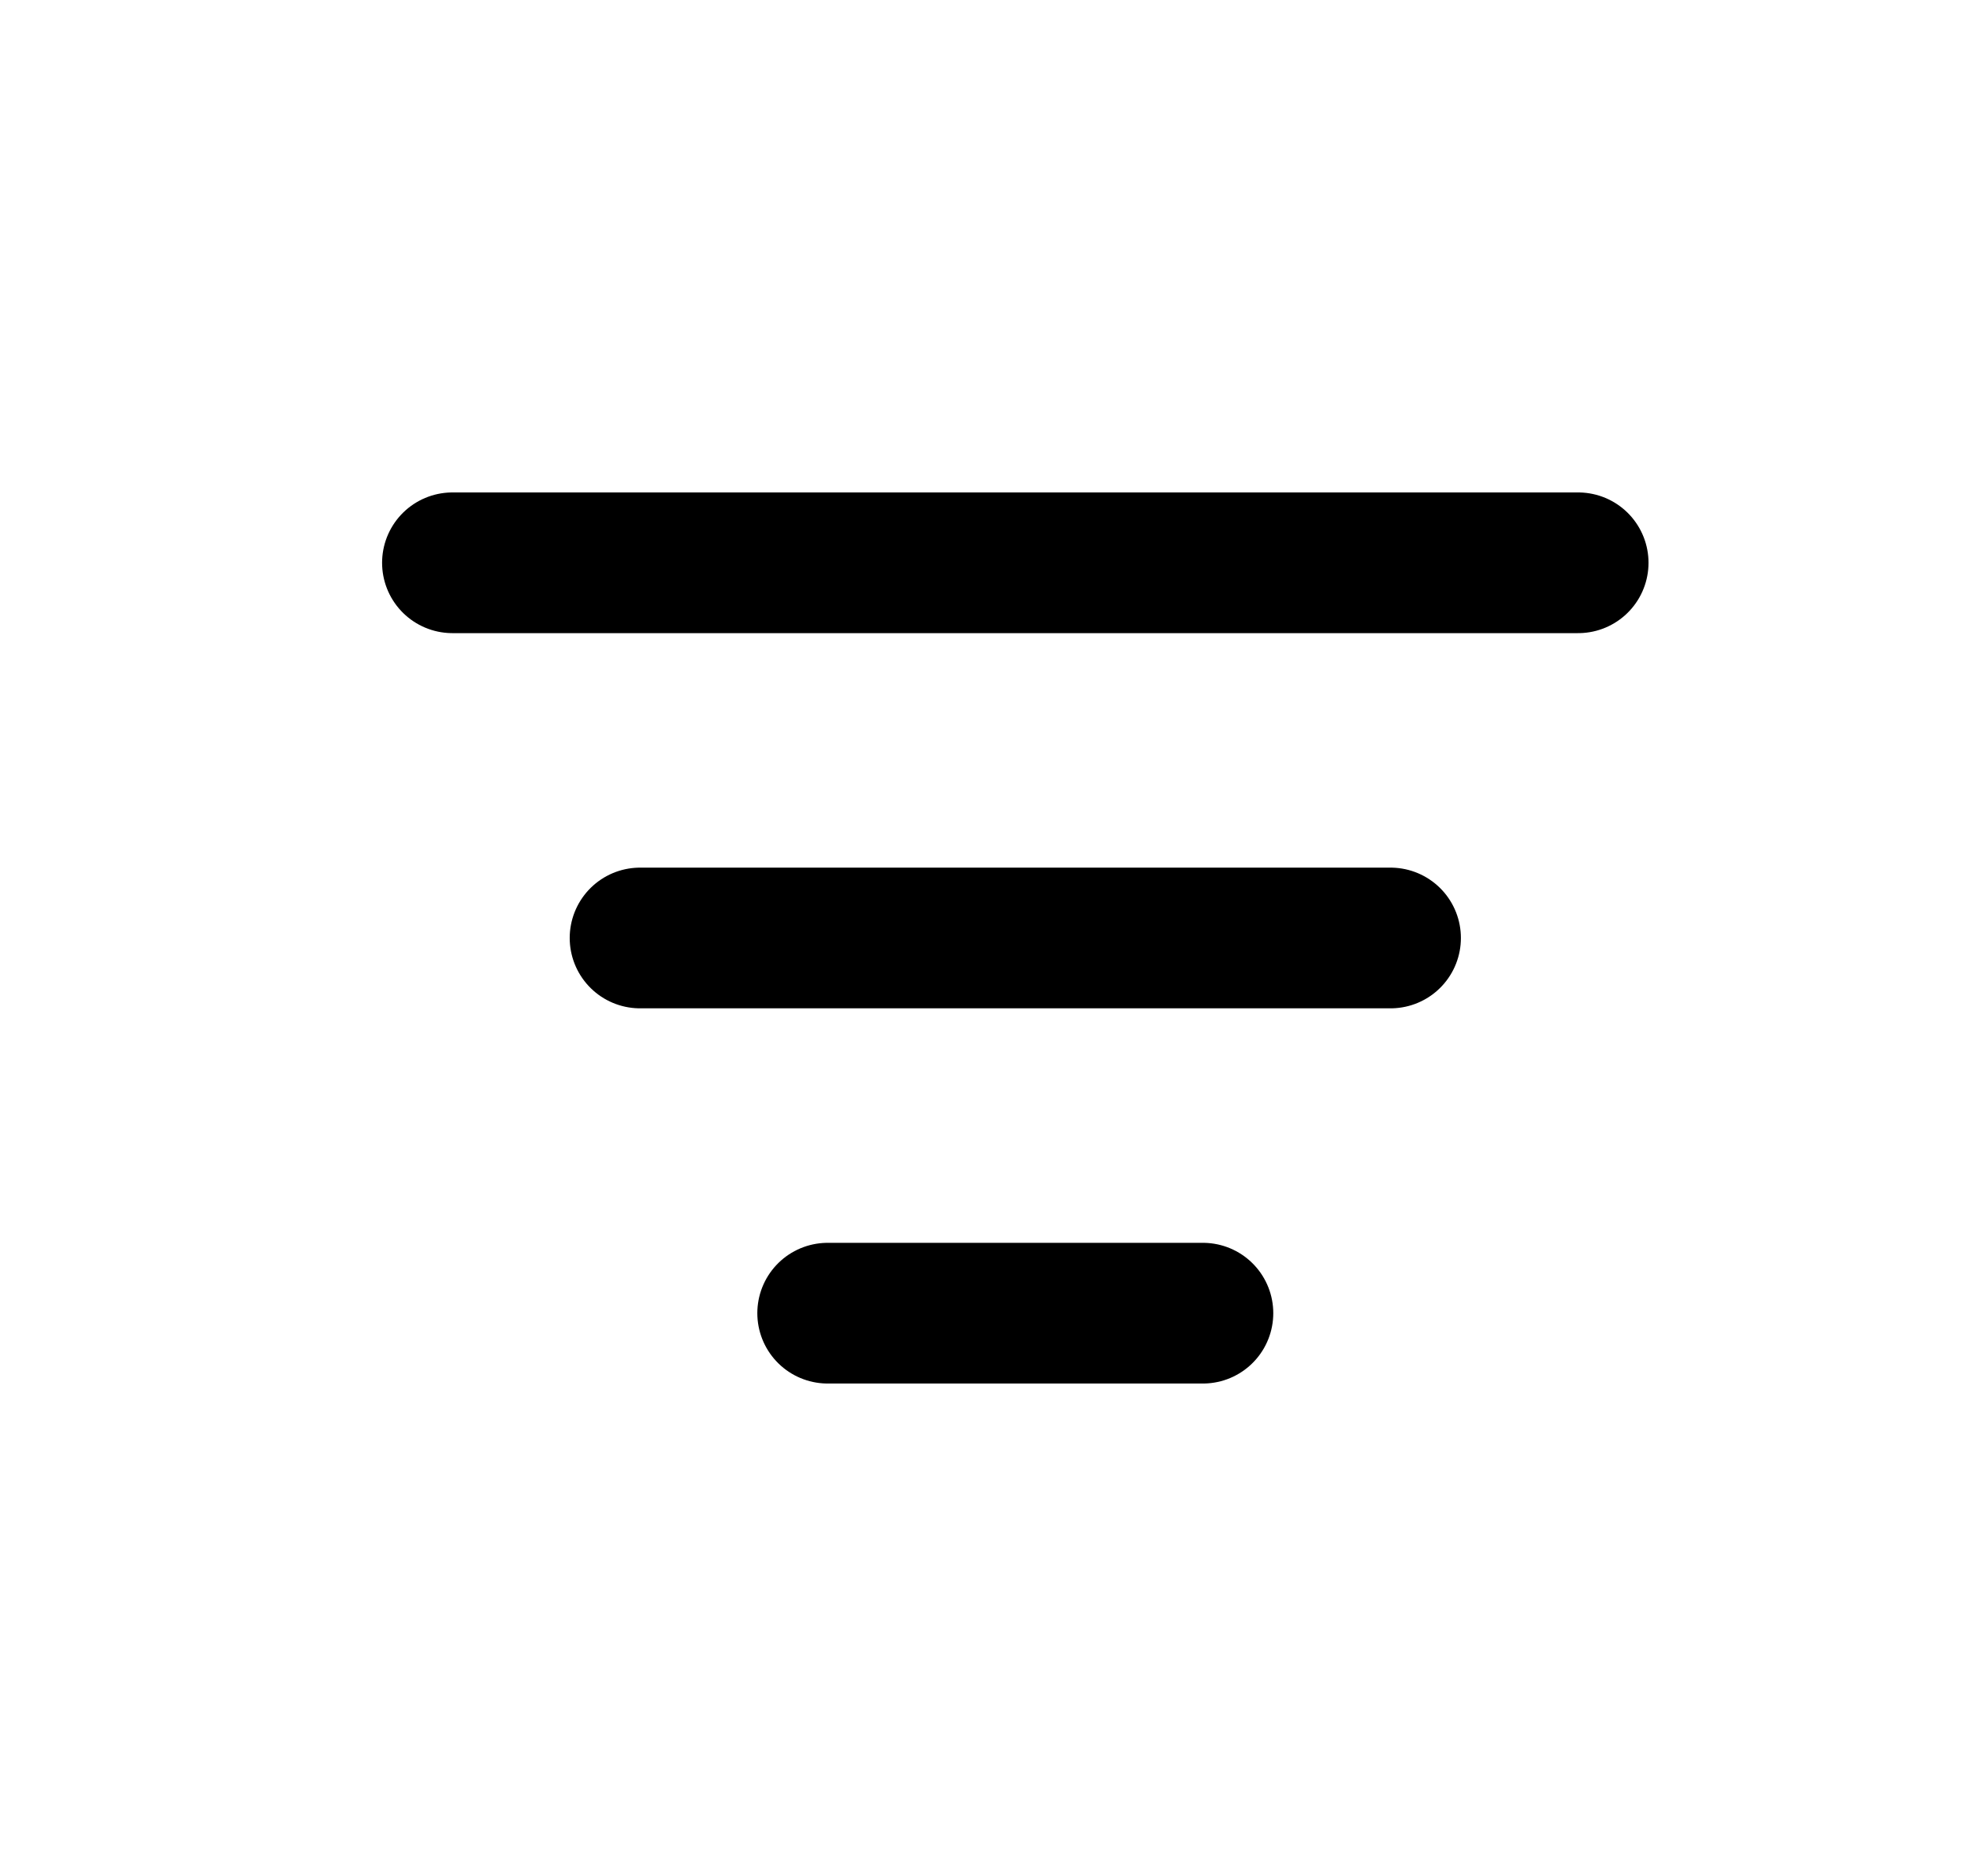
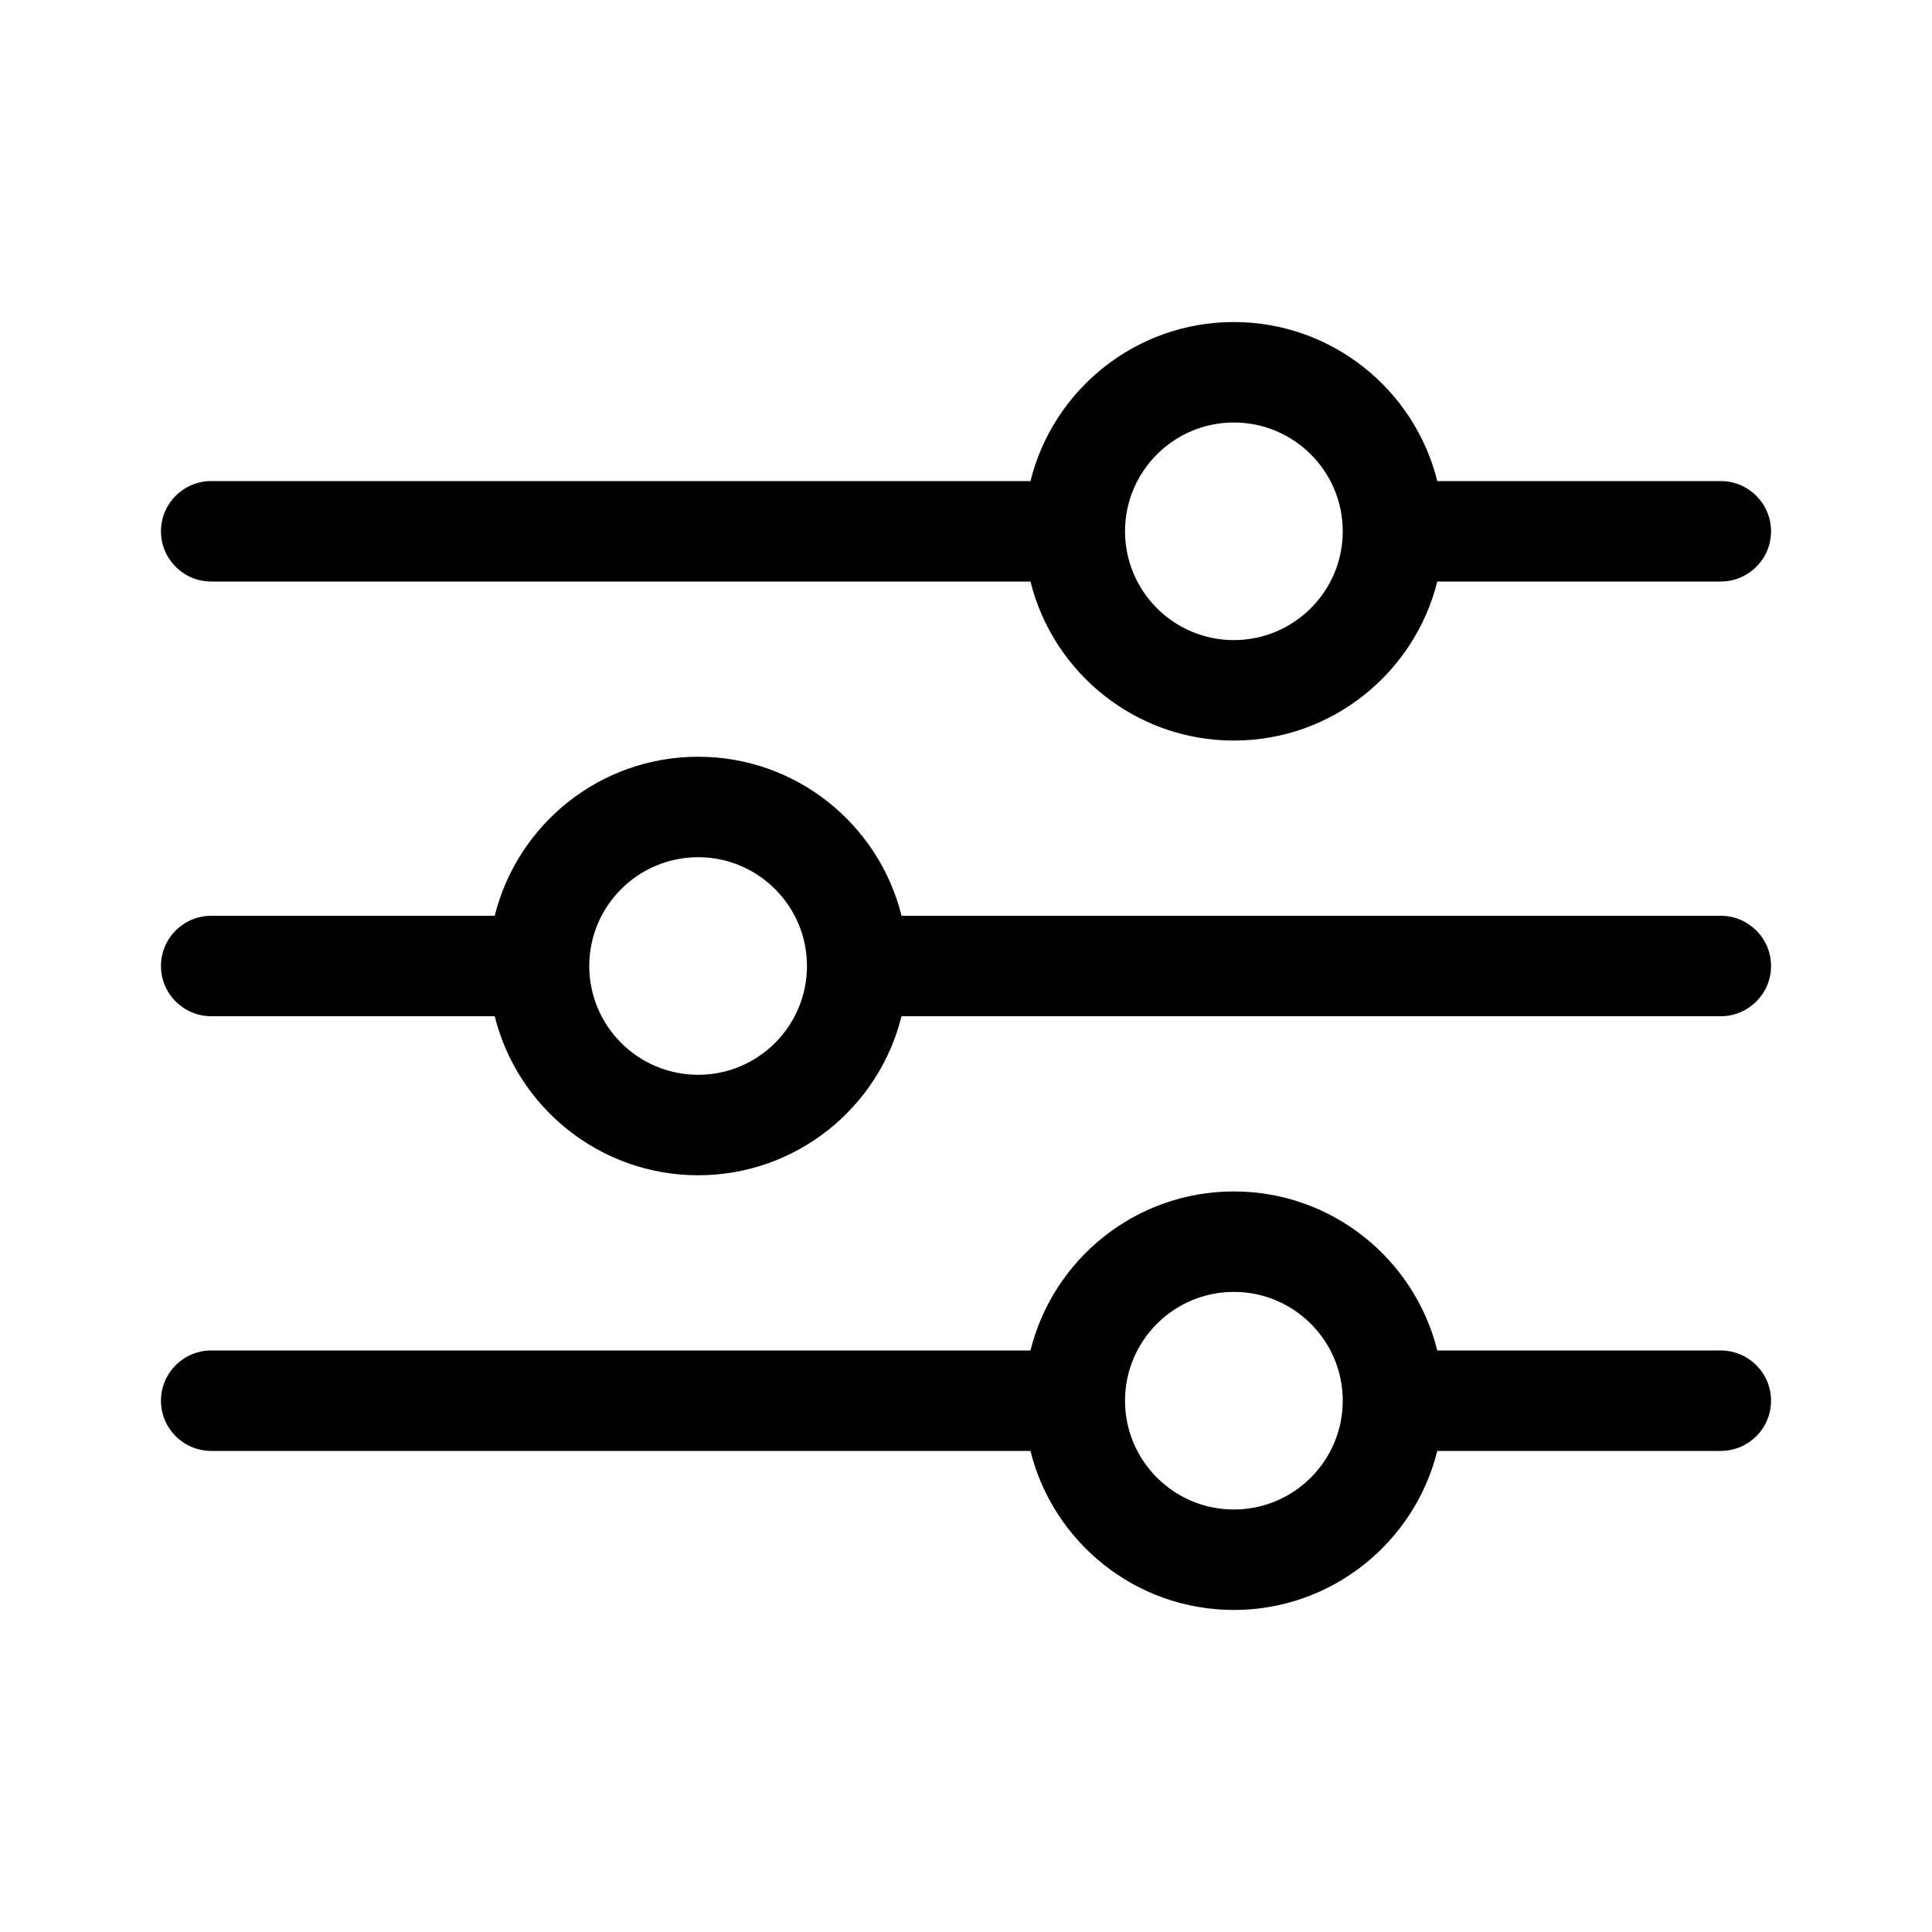
- <svg xmlns="http://www.w3.org/2000/svg" aria-hidden="true" width="21" height="20" viewBox="0 0 21 20" fill="none">
-   <path d="M16.823 6h-12m10 4h-8m2 4h4" stroke="currentColor" stroke-width="1.5" stroke-linecap="round" />
+ <svg xmlns="http://www.w3.org/2000/svg" aria-hidden="true" width="16" height="16" viewBox="0 0 16 16" fill="none">
+   <path d="M1.75 4.816H8.534C8.721 5.571 9.405 6.133 10.218 6.133C11.031 6.133 11.715 5.571 11.903 4.816H14.25C14.48 4.816 14.667 4.63 14.667 4.4C14.667 4.17 14.48 3.984 14.25 3.984H11.903C11.715 3.228 11.031 2.667 10.218 2.667C9.405 2.667 8.721 3.228 8.534 3.984H1.75C1.52 3.984 1.333 4.17 1.333 4.4C1.333 4.63 1.52 4.816 1.75 4.816ZM10.218 3.499C10.716 3.499 11.12 3.903 11.12 4.4C11.12 4.897 10.716 5.301 10.218 5.301C9.721 5.301 9.317 4.897 9.317 4.4C9.317 3.903 9.721 3.499 10.218 3.499ZM1.75 8.416H4.097C4.285 9.172 4.969 9.733 5.782 9.733C6.595 9.733 7.279 9.172 7.466 8.416H14.25C14.48 8.416 14.667 8.23 14.667 8C14.667 7.77 14.48 7.584 14.25 7.584H7.466C7.279 6.828 6.595 6.267 5.782 6.267C4.968 6.267 4.285 6.828 4.097 7.584H1.75C1.52 7.584 1.333 7.77 1.333 8C1.333 8.23 1.52 8.416 1.75 8.416ZM5.782 7.099C6.279 7.099 6.683 7.503 6.683 8C6.683 8.497 6.279 8.901 5.782 8.901C5.284 8.901 4.88 8.497 4.88 8C4.88 7.503 5.284 7.099 5.782 7.099ZM14.25 11.184H11.903C11.715 10.428 11.031 9.867 10.218 9.867C9.405 9.867 8.721 10.428 8.534 11.184H1.75C1.52 11.184 1.333 11.37 1.333 11.6C1.333 11.83 1.52 12.016 1.75 12.016H8.534C8.721 12.772 9.405 13.333 10.218 13.333C11.031 13.333 11.715 12.772 11.903 12.016H14.25C14.48 12.016 14.667 11.83 14.667 11.6C14.667 11.37 14.48 11.184 14.25 11.184ZM10.218 12.501C9.721 12.501 9.317 12.097 9.317 11.6C9.317 11.103 9.721 10.699 10.218 10.699C10.716 10.699 11.12 11.103 11.12 11.6C11.12 12.097 10.716 12.501 10.218 12.501Z" fill="currentColor" />
</svg>
